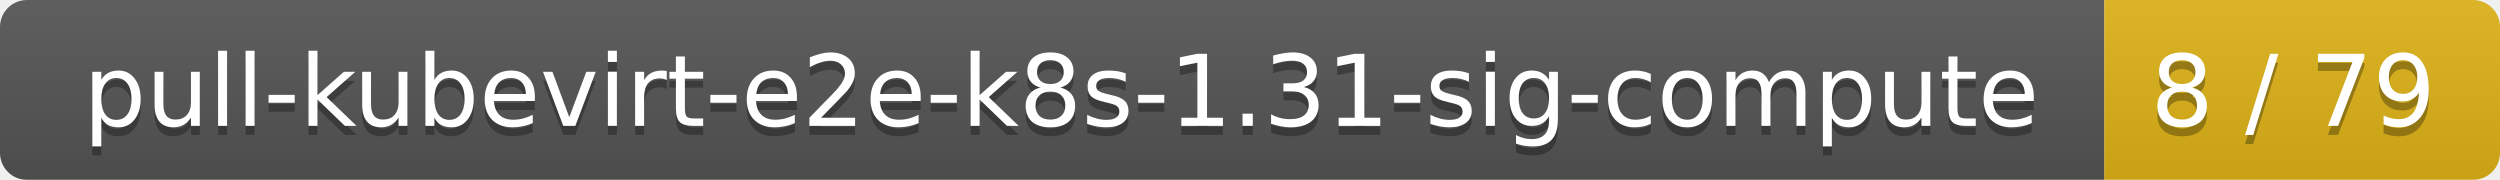
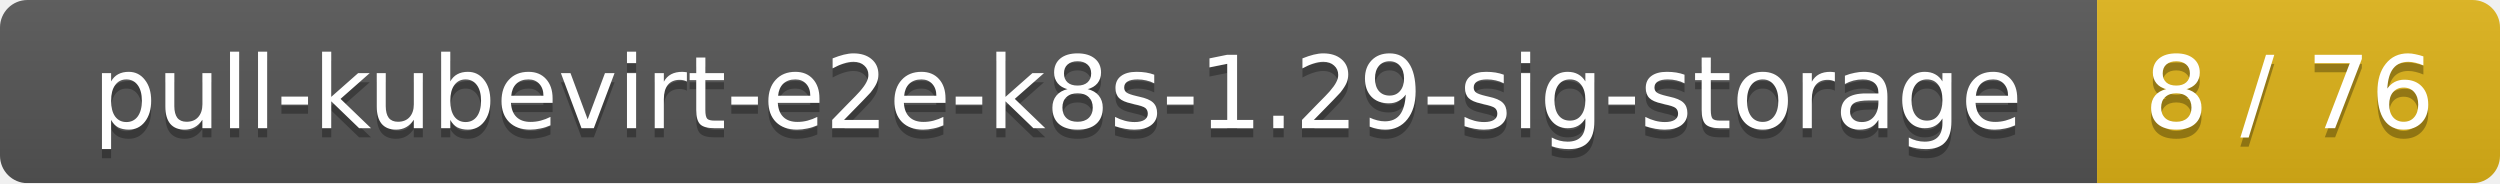
- <svg xmlns="http://www.w3.org/2000/svg" width="278" height="20">
+ <svg xmlns="http://www.w3.org/2000/svg" width="273" height="20">
  <linearGradient id="smooth" x2="0" y2="100%">
    <stop offset="0" stop-color="#bbb" stop-opacity=".1" />
    <stop offset="1" stop-opacity=".1" />
  </linearGradient>
  <mask id="round">
-     <rect width="278" height="20" rx="3" fill="#fff" />
+     <rect width="273" height="20" rx="3" fill="#fff" />
  </mask>
  <g mask="url(#round)">
-     <rect width="234" height="20" fill="#555" />
-     <rect x="234" width="44" height="20" fill="#dfb317" />
-     <rect width="278" height="20" fill="url(#smooth)" />
+     <rect width="229" height="20" fill="#555" />
+     <rect x="229" width="44" height="20" fill="#dfb317" />
+     <rect width="273" height="20" fill="url(#smooth)" />
  </g>
  <g fill="#fff" text-anchor="middle" font-family="DejaVu Sans,Verdana,Geneva,sans-serif" font-size="11">
-     <text x="118" y="15" fill="#010101" fill-opacity=".3">pull-kubevirt-e2e-k8s-1.31-sig-compute</text>
-     <text x="118" y="14">pull-kubevirt-e2e-k8s-1.31-sig-compute</text>
-     <text x="255" y="15" fill="#010101" fill-opacity=".3">8 / 79</text>
-     <text x="255" y="14">8 / 79</text>
+     <text x="115.5" y="15" fill="#010101" fill-opacity=".3">pull-kubevirt-e2e-k8s-1.29-sig-storage</text>
+     <text x="115.5" y="14">pull-kubevirt-e2e-k8s-1.29-sig-storage</text>
+     <text x="250" y="15" fill="#010101" fill-opacity=".3">8 / 76</text>
+     <text x="250" y="14">8 / 76</text>
  </g>
</svg>
